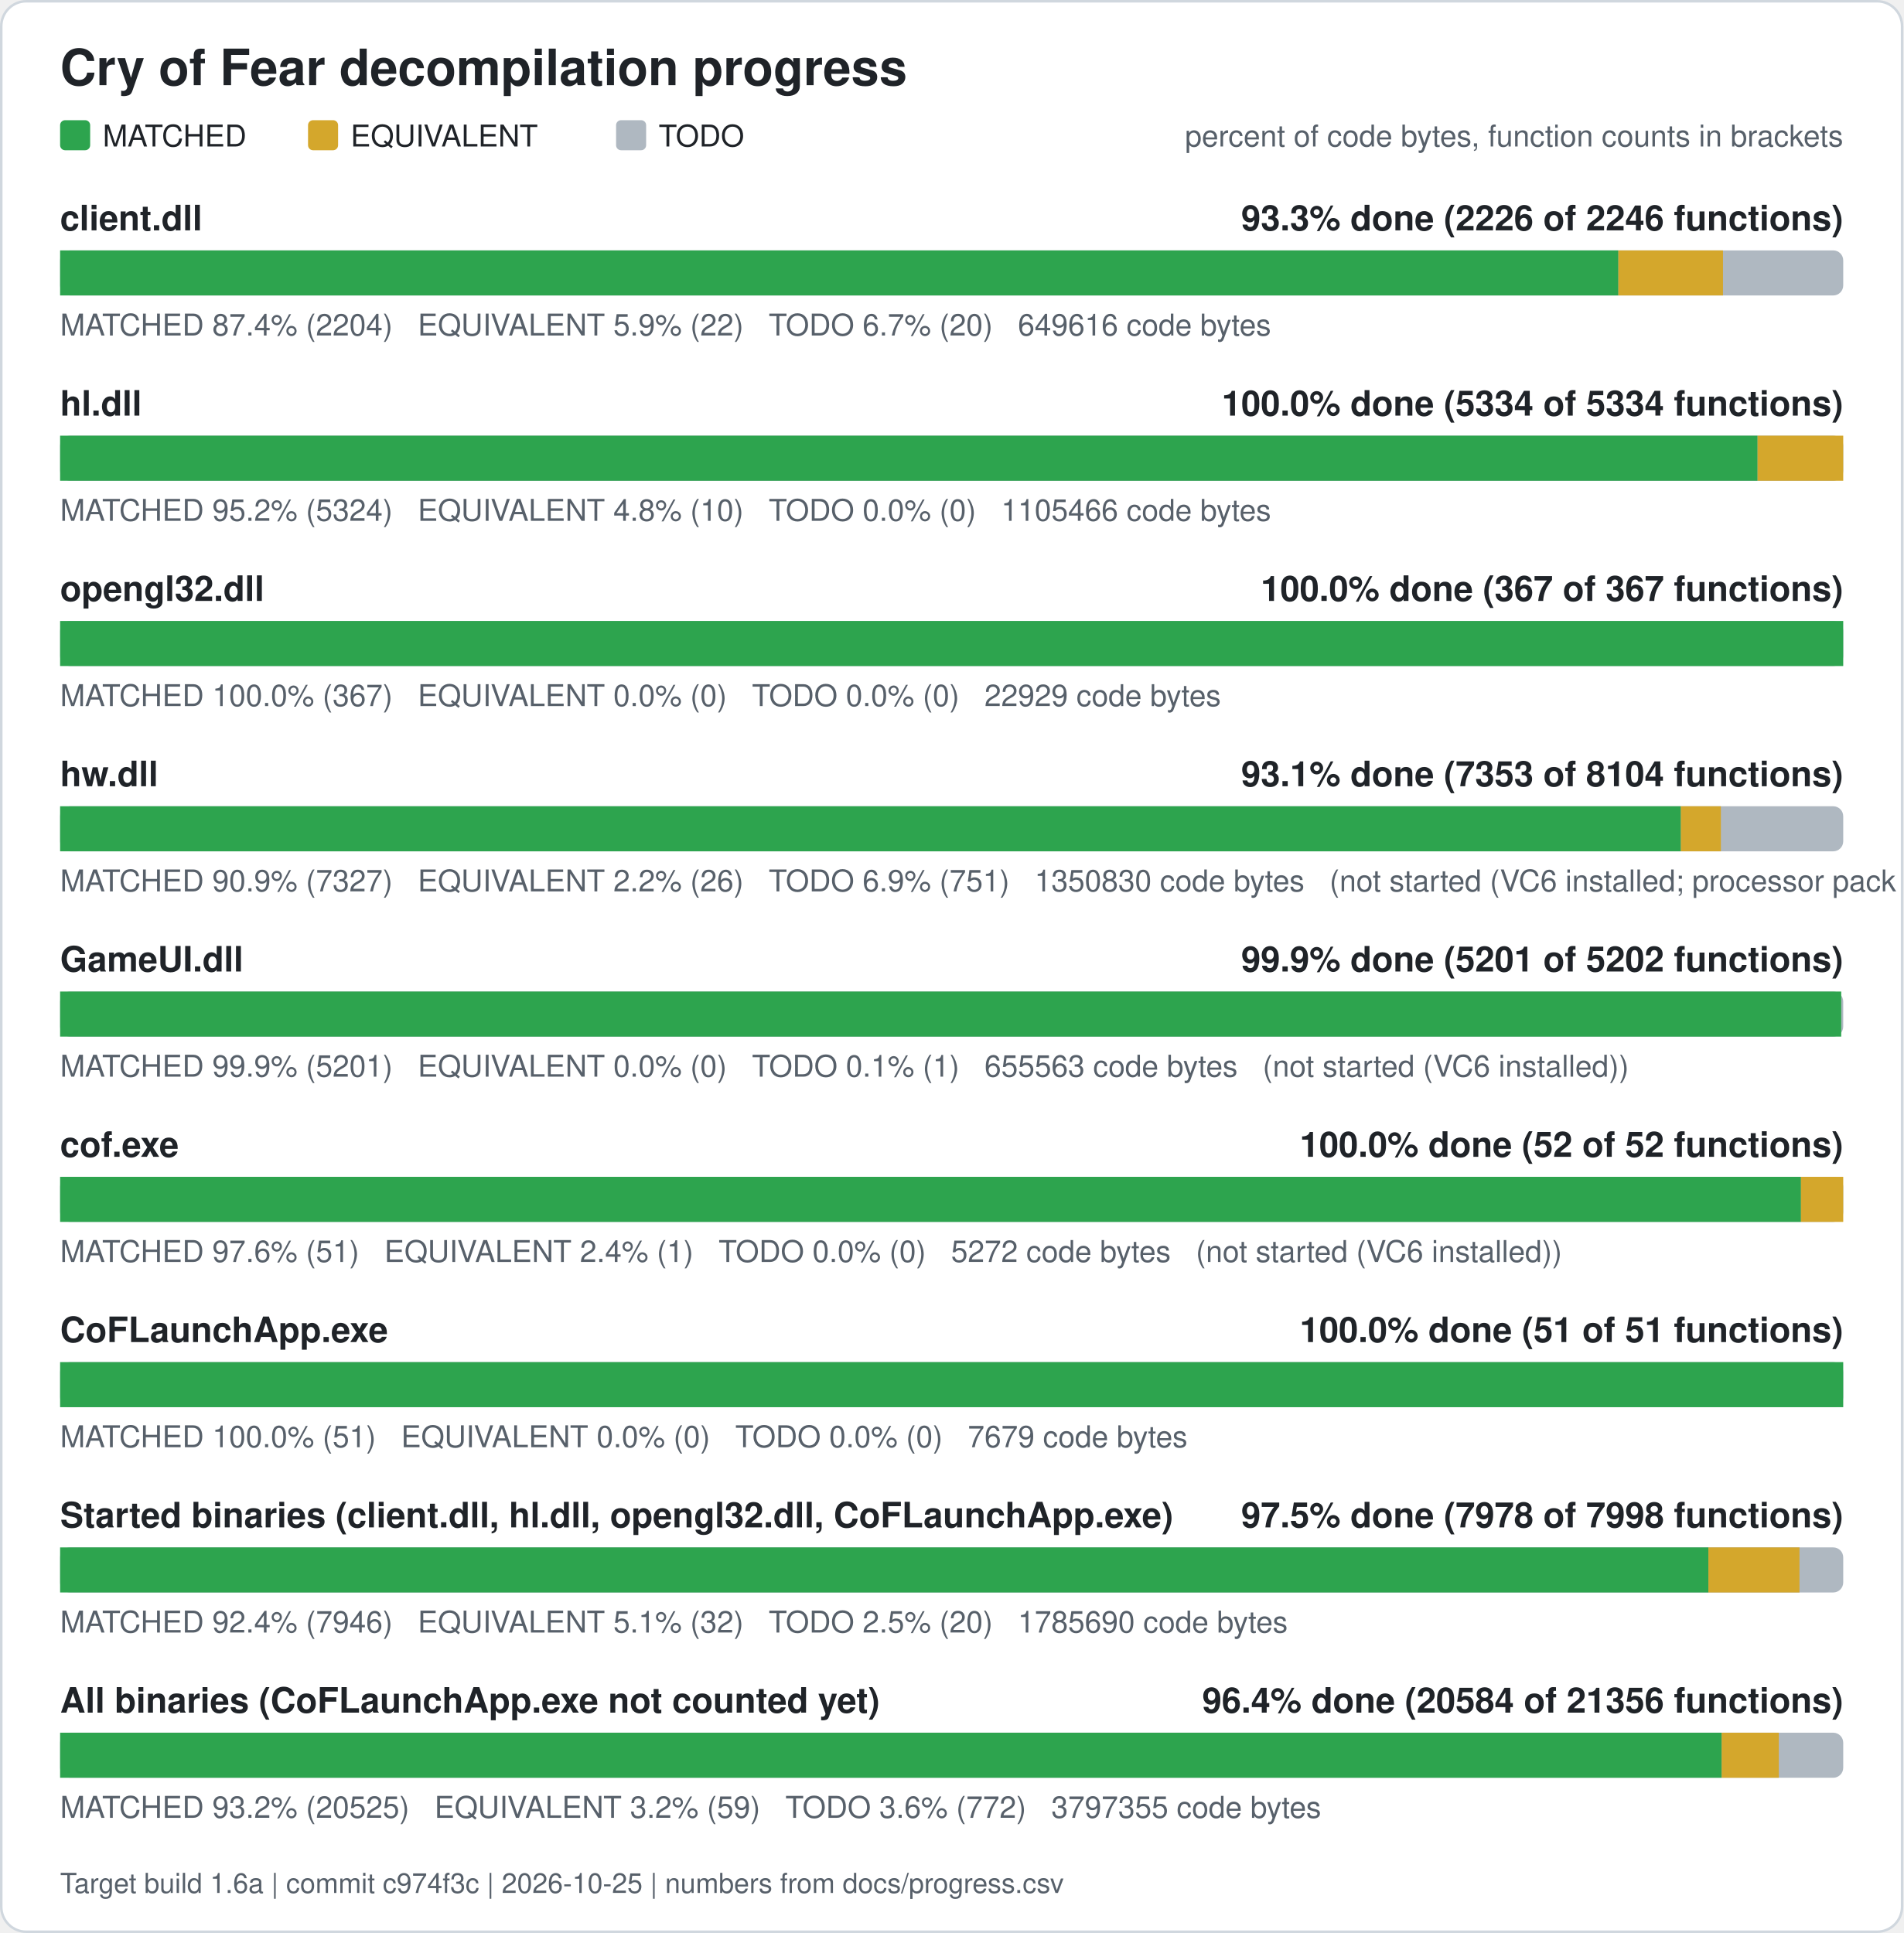
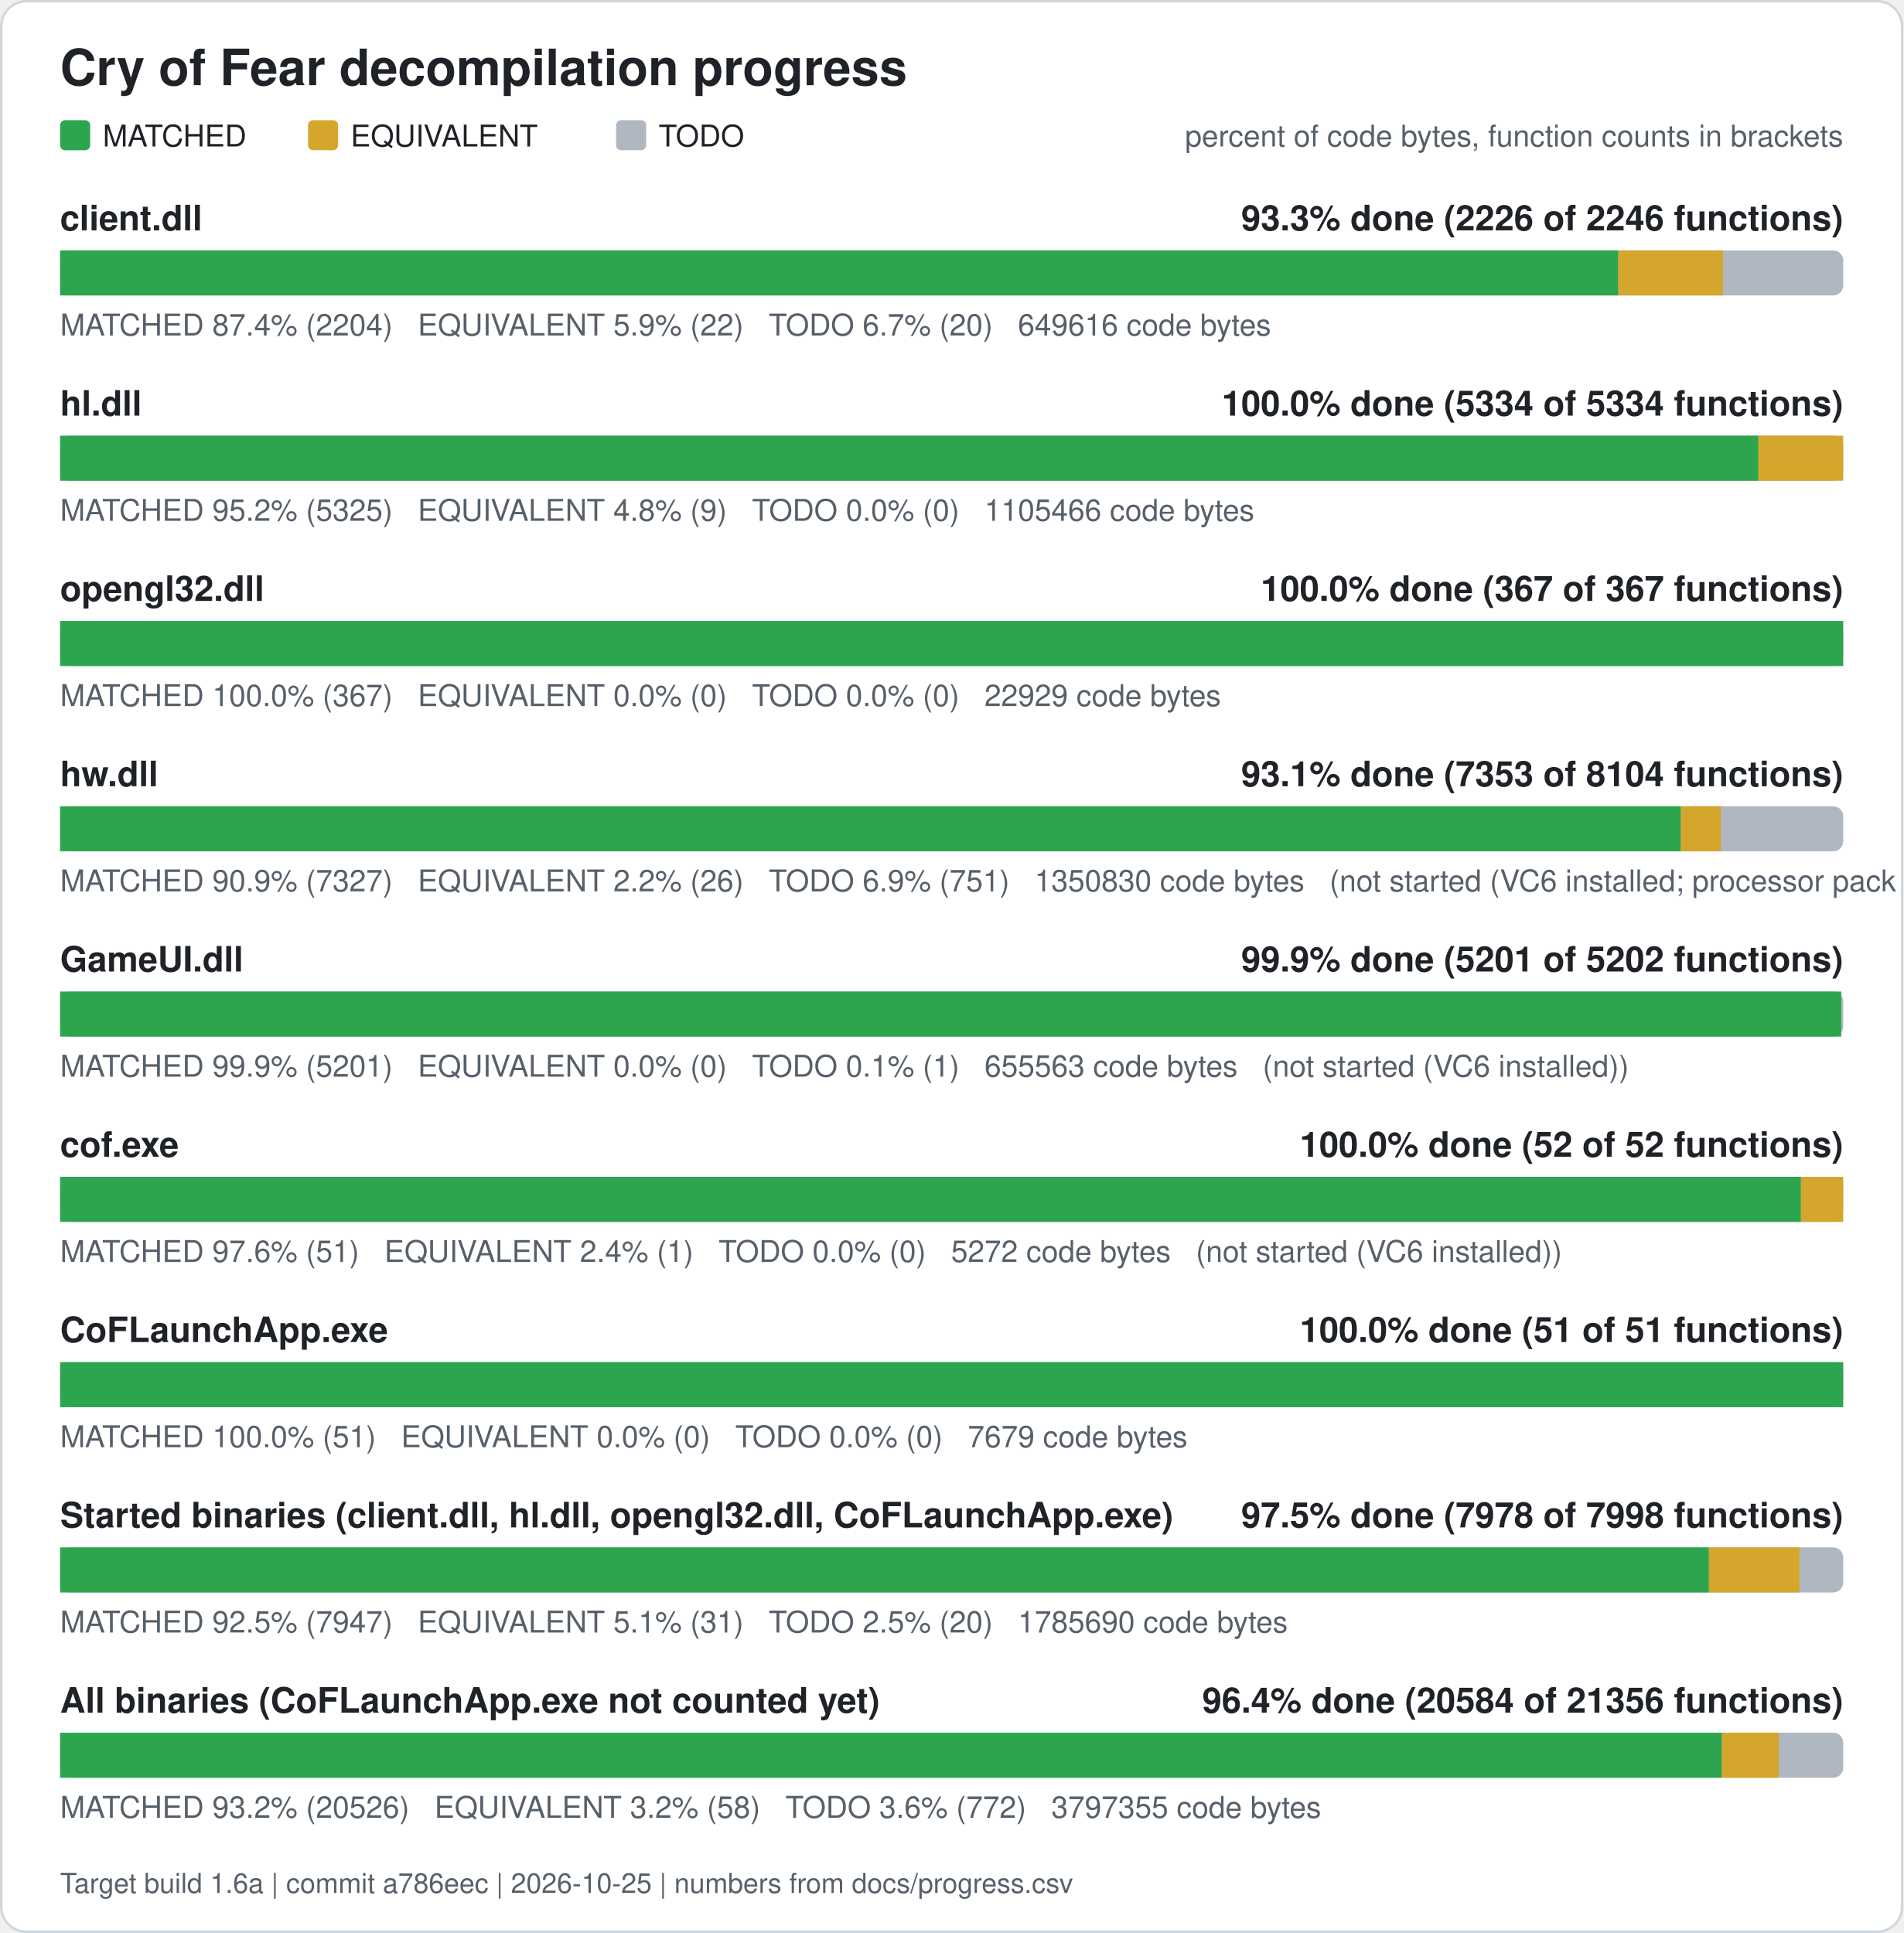
<svg xmlns="http://www.w3.org/2000/svg" width="760" height="772" viewBox="0 0 760 772" role="img" aria-label="Cry of Fear decompilation progress">
  <rect x="0.5" y="0.5" width="759" height="771" rx="10" fill="#ffffff" stroke="#d0d7de" />
  <text x="24" y="34" font-family="Segoe UI, Helvetica, Arial, sans-serif" font-size="20" font-weight="600" fill="#1f2328">Cry of Fear decompilation progress</text>
  <rect x="24" y="48" width="12" height="12" rx="2" fill="#2da44e" />
  <text x="41" y="58.5" font-family="Segoe UI, Helvetica, Arial, sans-serif" font-size="12" fill="#1f2328">MATCHED</text>
  <rect x="123" y="48" width="12" height="12" rx="2" fill="#d4a72c" />
  <text x="140" y="58.5" font-family="Segoe UI, Helvetica, Arial, sans-serif" font-size="12" fill="#1f2328">EQUIVALENT</text>
  <rect x="246" y="48" width="12" height="12" rx="2" fill="#afb8c1" />
  <text x="263" y="58.5" font-family="Segoe UI, Helvetica, Arial, sans-serif" font-size="12" fill="#1f2328">TODO</text>
  <text x="736" y="58.5" font-family="Segoe UI, Helvetica, Arial, sans-serif" font-size="12" fill="#57606a" text-anchor="end">percent of code bytes, function counts in brackets</text>
  <text x="24" y="92" font-family="Segoe UI, Helvetica, Arial, sans-serif" font-size="14" font-weight="600" fill="#1f2328">client.dll</text>
  <text x="736" y="92" font-family="Segoe UI, Helvetica, Arial, sans-serif" font-size="14" font-weight="600" fill="#1f2328" text-anchor="end">93.3% done (2226 of 2246 functions)</text>
  <rect x="24" y="100" width="712" height="18" rx="4" fill="#afb8c1" />
  <rect x="24.00" y="100" width="622.21" height="18" fill="#2da44e" />
  <rect x="646.21" y="100" width="41.78" height="18" fill="#d4a72c" />
  <text x="24" y="134" font-family="Segoe UI, Helvetica, Arial, sans-serif" font-size="12" fill="#57606a" xml:space="preserve">MATCHED 87.4% (2204)   EQUIVALENT 5.9% (22)   TODO 6.7% (20)   649616 code bytes</text>
  <text x="24" y="166" font-family="Segoe UI, Helvetica, Arial, sans-serif" font-size="14" font-weight="600" fill="#1f2328">hl.dll</text>
  <text x="736" y="166" font-family="Segoe UI, Helvetica, Arial, sans-serif" font-size="14" font-weight="600" fill="#1f2328" text-anchor="end">100.0% done (5334 of 5334 functions)</text>
  <rect x="24" y="174" width="712" height="18" rx="4" fill="#afb8c1" />
-   <rect x="24.00" y="174" width="677.80" height="18" fill="#2da44e" />
-   <rect x="701.80" y="174" width="34.20" height="18" fill="#d4a72c" />
-   <text x="24" y="208" font-family="Segoe UI, Helvetica, Arial, sans-serif" font-size="12" fill="#57606a" xml:space="preserve">MATCHED 95.2% (5324)   EQUIVALENT 4.8% (10)   TODO 0.0% (0)   1105466 code bytes</text>
+   <rect x="24.00" y="174" width="678.13" height="18" fill="#2da44e" />
+   <rect x="702.13" y="174" width="33.87" height="18" fill="#d4a72c" />
+   <text x="24" y="208" font-family="Segoe UI, Helvetica, Arial, sans-serif" font-size="12" fill="#57606a" xml:space="preserve">MATCHED 95.2% (5325)   EQUIVALENT 4.8% (9)   TODO 0.0% (0)   1105466 code bytes</text>
  <text x="24" y="240" font-family="Segoe UI, Helvetica, Arial, sans-serif" font-size="14" font-weight="600" fill="#1f2328">opengl32.dll</text>
  <text x="736" y="240" font-family="Segoe UI, Helvetica, Arial, sans-serif" font-size="14" font-weight="600" fill="#1f2328" text-anchor="end">100.0% done (367 of 367 functions)</text>
  <rect x="24" y="248" width="712" height="18" rx="4" fill="#afb8c1" />
  <rect x="24.00" y="248" width="712.00" height="18" fill="#2da44e" />
  <text x="24" y="282" font-family="Segoe UI, Helvetica, Arial, sans-serif" font-size="12" fill="#57606a" xml:space="preserve">MATCHED 100.0% (367)   EQUIVALENT 0.0% (0)   TODO 0.0% (0)   22929 code bytes</text>
  <text x="24" y="314" font-family="Segoe UI, Helvetica, Arial, sans-serif" font-size="14" font-weight="600" fill="#1f2328">hw.dll</text>
  <text x="736" y="314" font-family="Segoe UI, Helvetica, Arial, sans-serif" font-size="14" font-weight="600" fill="#1f2328" text-anchor="end">93.1% done (7353 of 8104 functions)</text>
  <rect x="24" y="322" width="712" height="18" rx="4" fill="#afb8c1" />
  <rect x="24.00" y="322" width="647.17" height="18" fill="#2da44e" />
  <rect x="671.17" y="322" width="15.98" height="18" fill="#d4a72c" />
  <text x="24" y="356" font-family="Segoe UI, Helvetica, Arial, sans-serif" font-size="12" fill="#57606a" xml:space="preserve">MATCHED 90.9% (7327)   EQUIVALENT 2.2% (26)   TODO 6.9% (751)   1350830 code bytes   (not started (VC6 installed; processor pack and VS 2005 objects need those compilers))</text>
  <text x="24" y="388" font-family="Segoe UI, Helvetica, Arial, sans-serif" font-size="14" font-weight="600" fill="#1f2328">GameUI.dll</text>
  <text x="736" y="388" font-family="Segoe UI, Helvetica, Arial, sans-serif" font-size="14" font-weight="600" fill="#1f2328" text-anchor="end">99.9% done (5201 of 5202 functions)</text>
  <rect x="24" y="396" width="712" height="18" rx="4" fill="#afb8c1" />
  <rect x="24.00" y="396" width="711.20" height="18" fill="#2da44e" />
  <text x="24" y="430" font-family="Segoe UI, Helvetica, Arial, sans-serif" font-size="12" fill="#57606a" xml:space="preserve">MATCHED 99.9% (5201)   EQUIVALENT 0.0% (0)   TODO 0.1% (1)   655563 code bytes   (not started (VC6 installed))</text>
  <text x="24" y="462" font-family="Segoe UI, Helvetica, Arial, sans-serif" font-size="14" font-weight="600" fill="#1f2328">cof.exe</text>
  <text x="736" y="462" font-family="Segoe UI, Helvetica, Arial, sans-serif" font-size="14" font-weight="600" fill="#1f2328" text-anchor="end">100.0% done (52 of 52 functions)</text>
  <rect x="24" y="470" width="712" height="18" rx="4" fill="#afb8c1" />
  <rect x="24.00" y="470" width="695.12" height="18" fill="#2da44e" />
  <rect x="719.12" y="470" width="16.88" height="18" fill="#d4a72c" />
  <text x="24" y="504" font-family="Segoe UI, Helvetica, Arial, sans-serif" font-size="12" fill="#57606a" xml:space="preserve">MATCHED 97.6% (51)   EQUIVALENT 2.4% (1)   TODO 0.0% (0)   5272 code bytes   (not started (VC6 installed))</text>
  <text x="24" y="536" font-family="Segoe UI, Helvetica, Arial, sans-serif" font-size="14" font-weight="600" fill="#1f2328">CoFLaunchApp.exe</text>
  <text x="736" y="536" font-family="Segoe UI, Helvetica, Arial, sans-serif" font-size="14" font-weight="600" fill="#1f2328" text-anchor="end">100.0% done (51 of 51 functions)</text>
  <rect x="24" y="544" width="712" height="18" rx="4" fill="#afb8c1" />
  <rect x="24.00" y="544" width="712.00" height="18" fill="#2da44e" />
  <text x="24" y="578" font-family="Segoe UI, Helvetica, Arial, sans-serif" font-size="12" fill="#57606a" xml:space="preserve">MATCHED 100.0% (51)   EQUIVALENT 0.0% (0)   TODO 0.0% (0)   7679 code bytes</text>
  <text x="24" y="610" font-family="Segoe UI, Helvetica, Arial, sans-serif" font-size="14" font-weight="600" fill="#1f2328">Started binaries (client.dll, hl.dll, opengl32.dll, CoFLaunchApp.exe)</text>
  <text x="736" y="610" font-family="Segoe UI, Helvetica, Arial, sans-serif" font-size="14" font-weight="600" fill="#1f2328" text-anchor="end">97.5% done (7978 of 7998 functions)</text>
  <rect x="24" y="618" width="712" height="18" rx="4" fill="#afb8c1" />
-   <rect x="24.00" y="618" width="658.16" height="18" fill="#2da44e" />
-   <rect x="682.16" y="618" width="36.37" height="18" fill="#d4a72c" />
-   <text x="24" y="652" font-family="Segoe UI, Helvetica, Arial, sans-serif" font-size="12" fill="#57606a" xml:space="preserve">MATCHED 92.4% (7946)   EQUIVALENT 5.1% (32)   TODO 2.5% (20)   1785690 code bytes</text>
+   <rect x="24.00" y="618" width="658.37" height="18" fill="#2da44e" />
+   <rect x="682.37" y="618" width="36.17" height="18" fill="#d4a72c" />
+   <text x="24" y="652" font-family="Segoe UI, Helvetica, Arial, sans-serif" font-size="12" fill="#57606a" xml:space="preserve">MATCHED 92.5% (7947)   EQUIVALENT 5.1% (31)   TODO 2.5% (20)   1785690 code bytes</text>
  <text x="24" y="684" font-family="Segoe UI, Helvetica, Arial, sans-serif" font-size="14" font-weight="600" fill="#1f2328">All binaries (CoFLaunchApp.exe not counted yet)</text>
  <text x="736" y="684" font-family="Segoe UI, Helvetica, Arial, sans-serif" font-size="14" font-weight="600" fill="#1f2328" text-anchor="end">96.4% done (20584 of 21356 functions)</text>
  <rect x="24" y="692" width="712" height="18" rx="4" fill="#afb8c1" />
-   <rect x="24.00" y="692" width="663.46" height="18" fill="#2da44e" />
-   <rect x="687.46" y="692" width="22.81" height="18" fill="#d4a72c" />
-   <text x="24" y="726" font-family="Segoe UI, Helvetica, Arial, sans-serif" font-size="12" fill="#57606a" xml:space="preserve">MATCHED 93.2% (20525)   EQUIVALENT 3.2% (59)   TODO 3.6% (772)   3797355 code bytes</text>
-   <text x="24" y="756" font-family="Segoe UI, Helvetica, Arial, sans-serif" font-size="11" fill="#57606a">Target build 1.6a | commit c974f3c | 2026-10-25 | numbers from docs/progress.csv</text>
+   <rect x="24.00" y="692" width="663.56" height="18" fill="#2da44e" />
+   <rect x="687.56" y="692" width="22.71" height="18" fill="#d4a72c" />
+   <text x="24" y="726" font-family="Segoe UI, Helvetica, Arial, sans-serif" font-size="12" fill="#57606a" xml:space="preserve">MATCHED 93.2% (20526)   EQUIVALENT 3.2% (58)   TODO 3.6% (772)   3797355 code bytes</text>
+   <text x="24" y="756" font-family="Segoe UI, Helvetica, Arial, sans-serif" font-size="11" fill="#57606a">Target build 1.6a | commit a786eec | 2026-10-25 | numbers from docs/progress.csv</text>
</svg>
